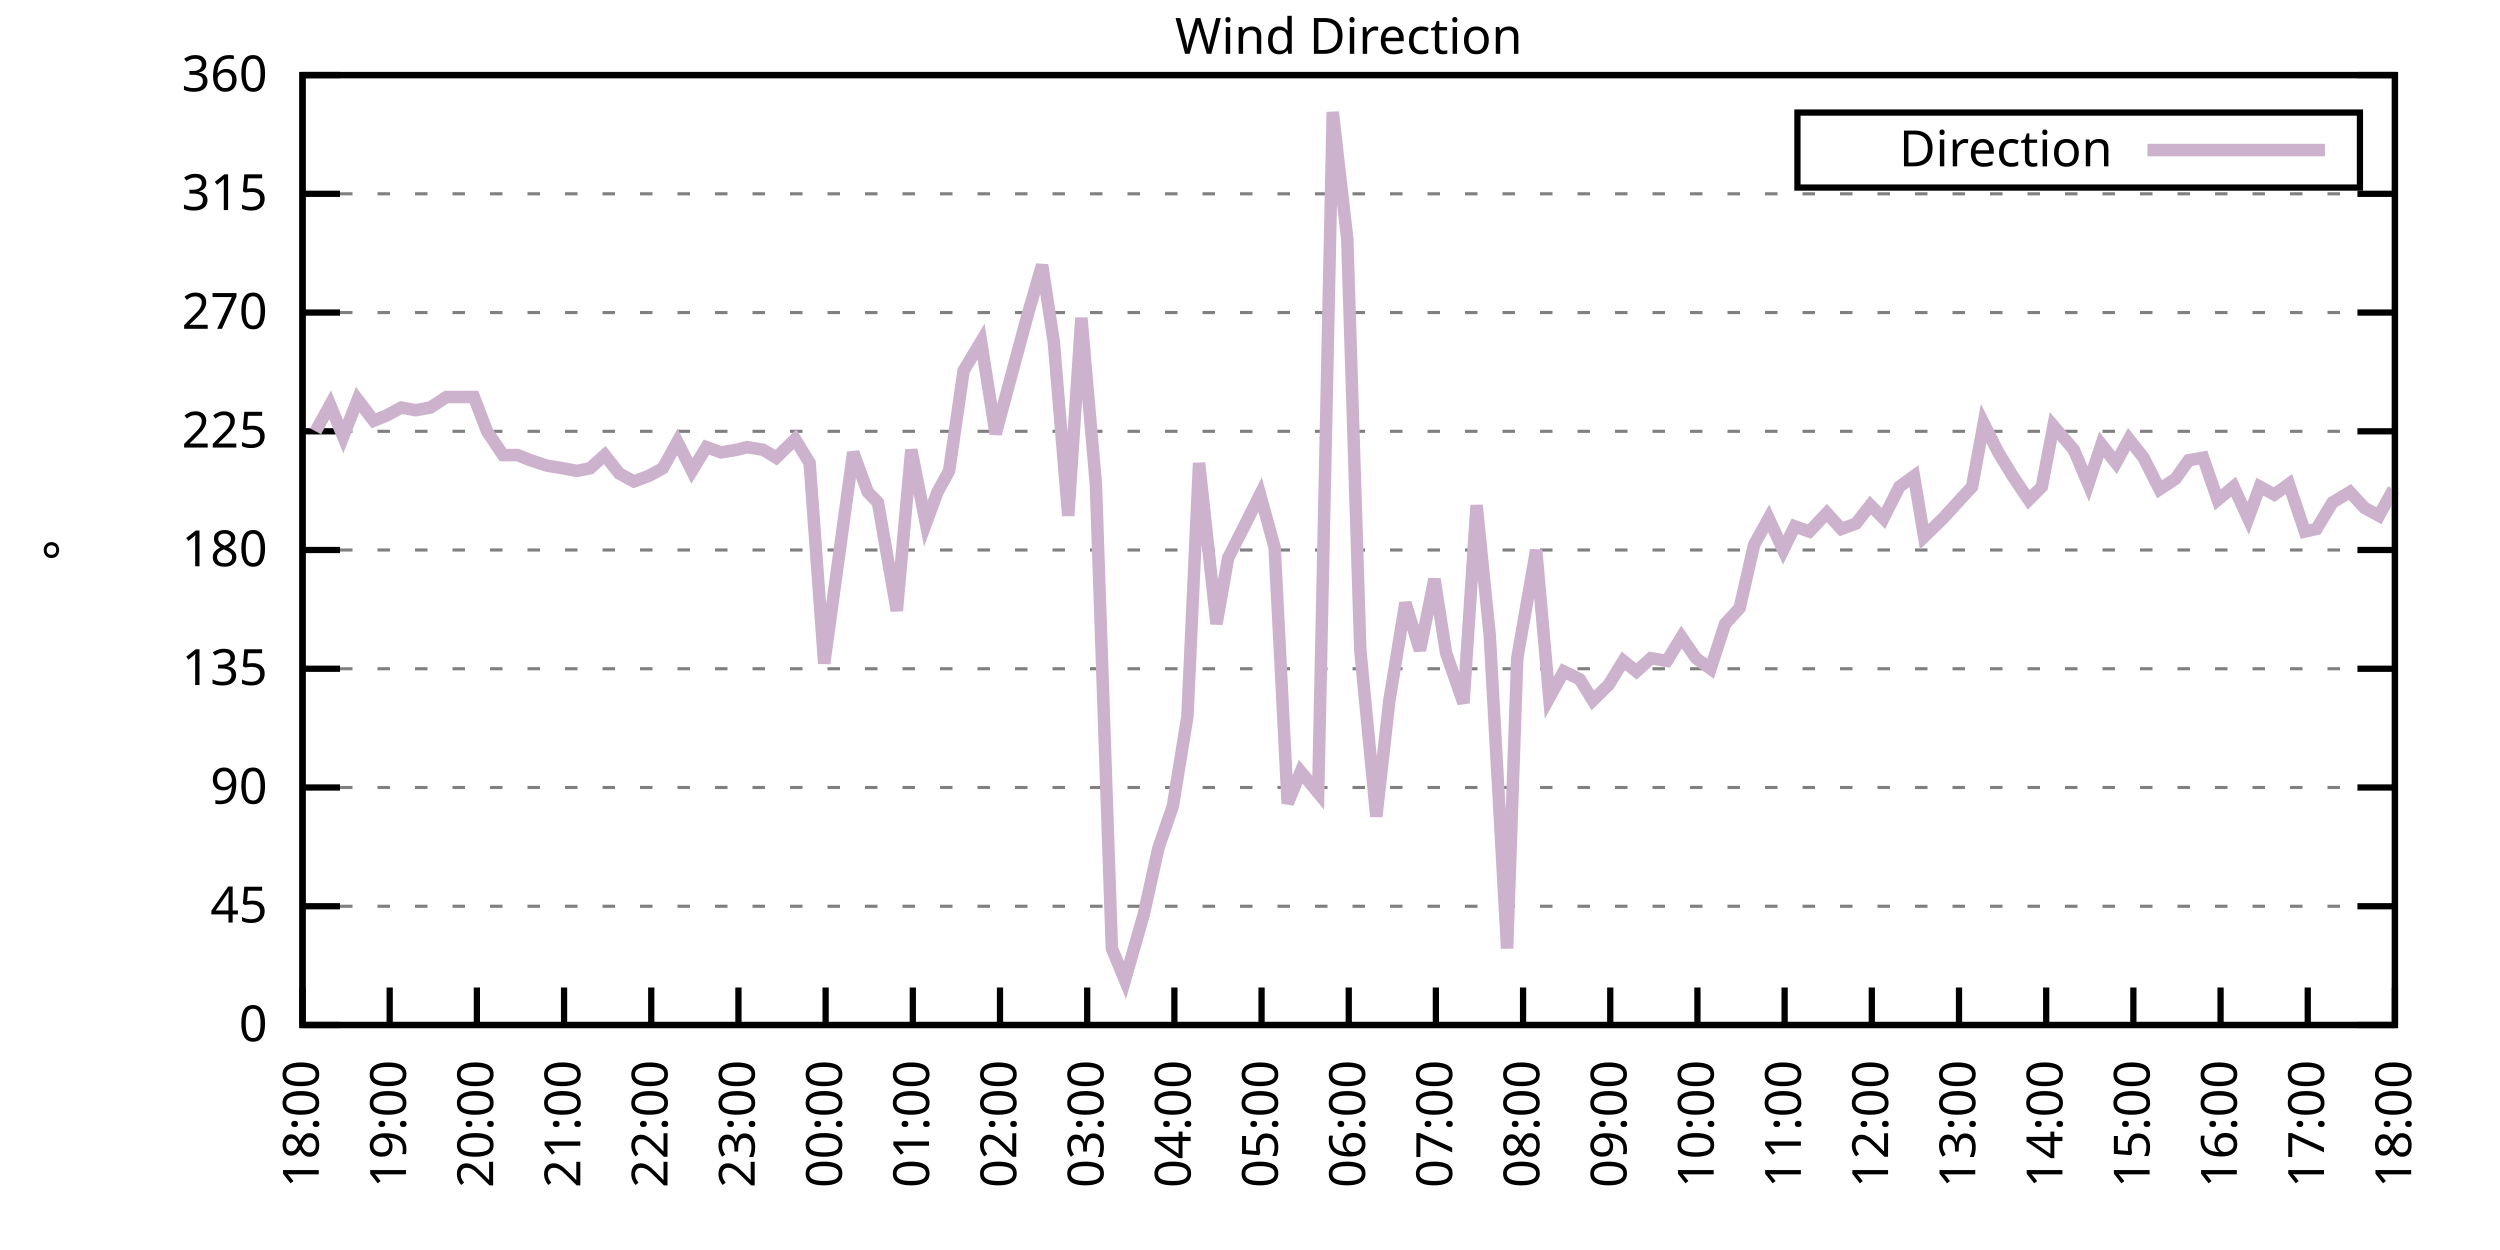
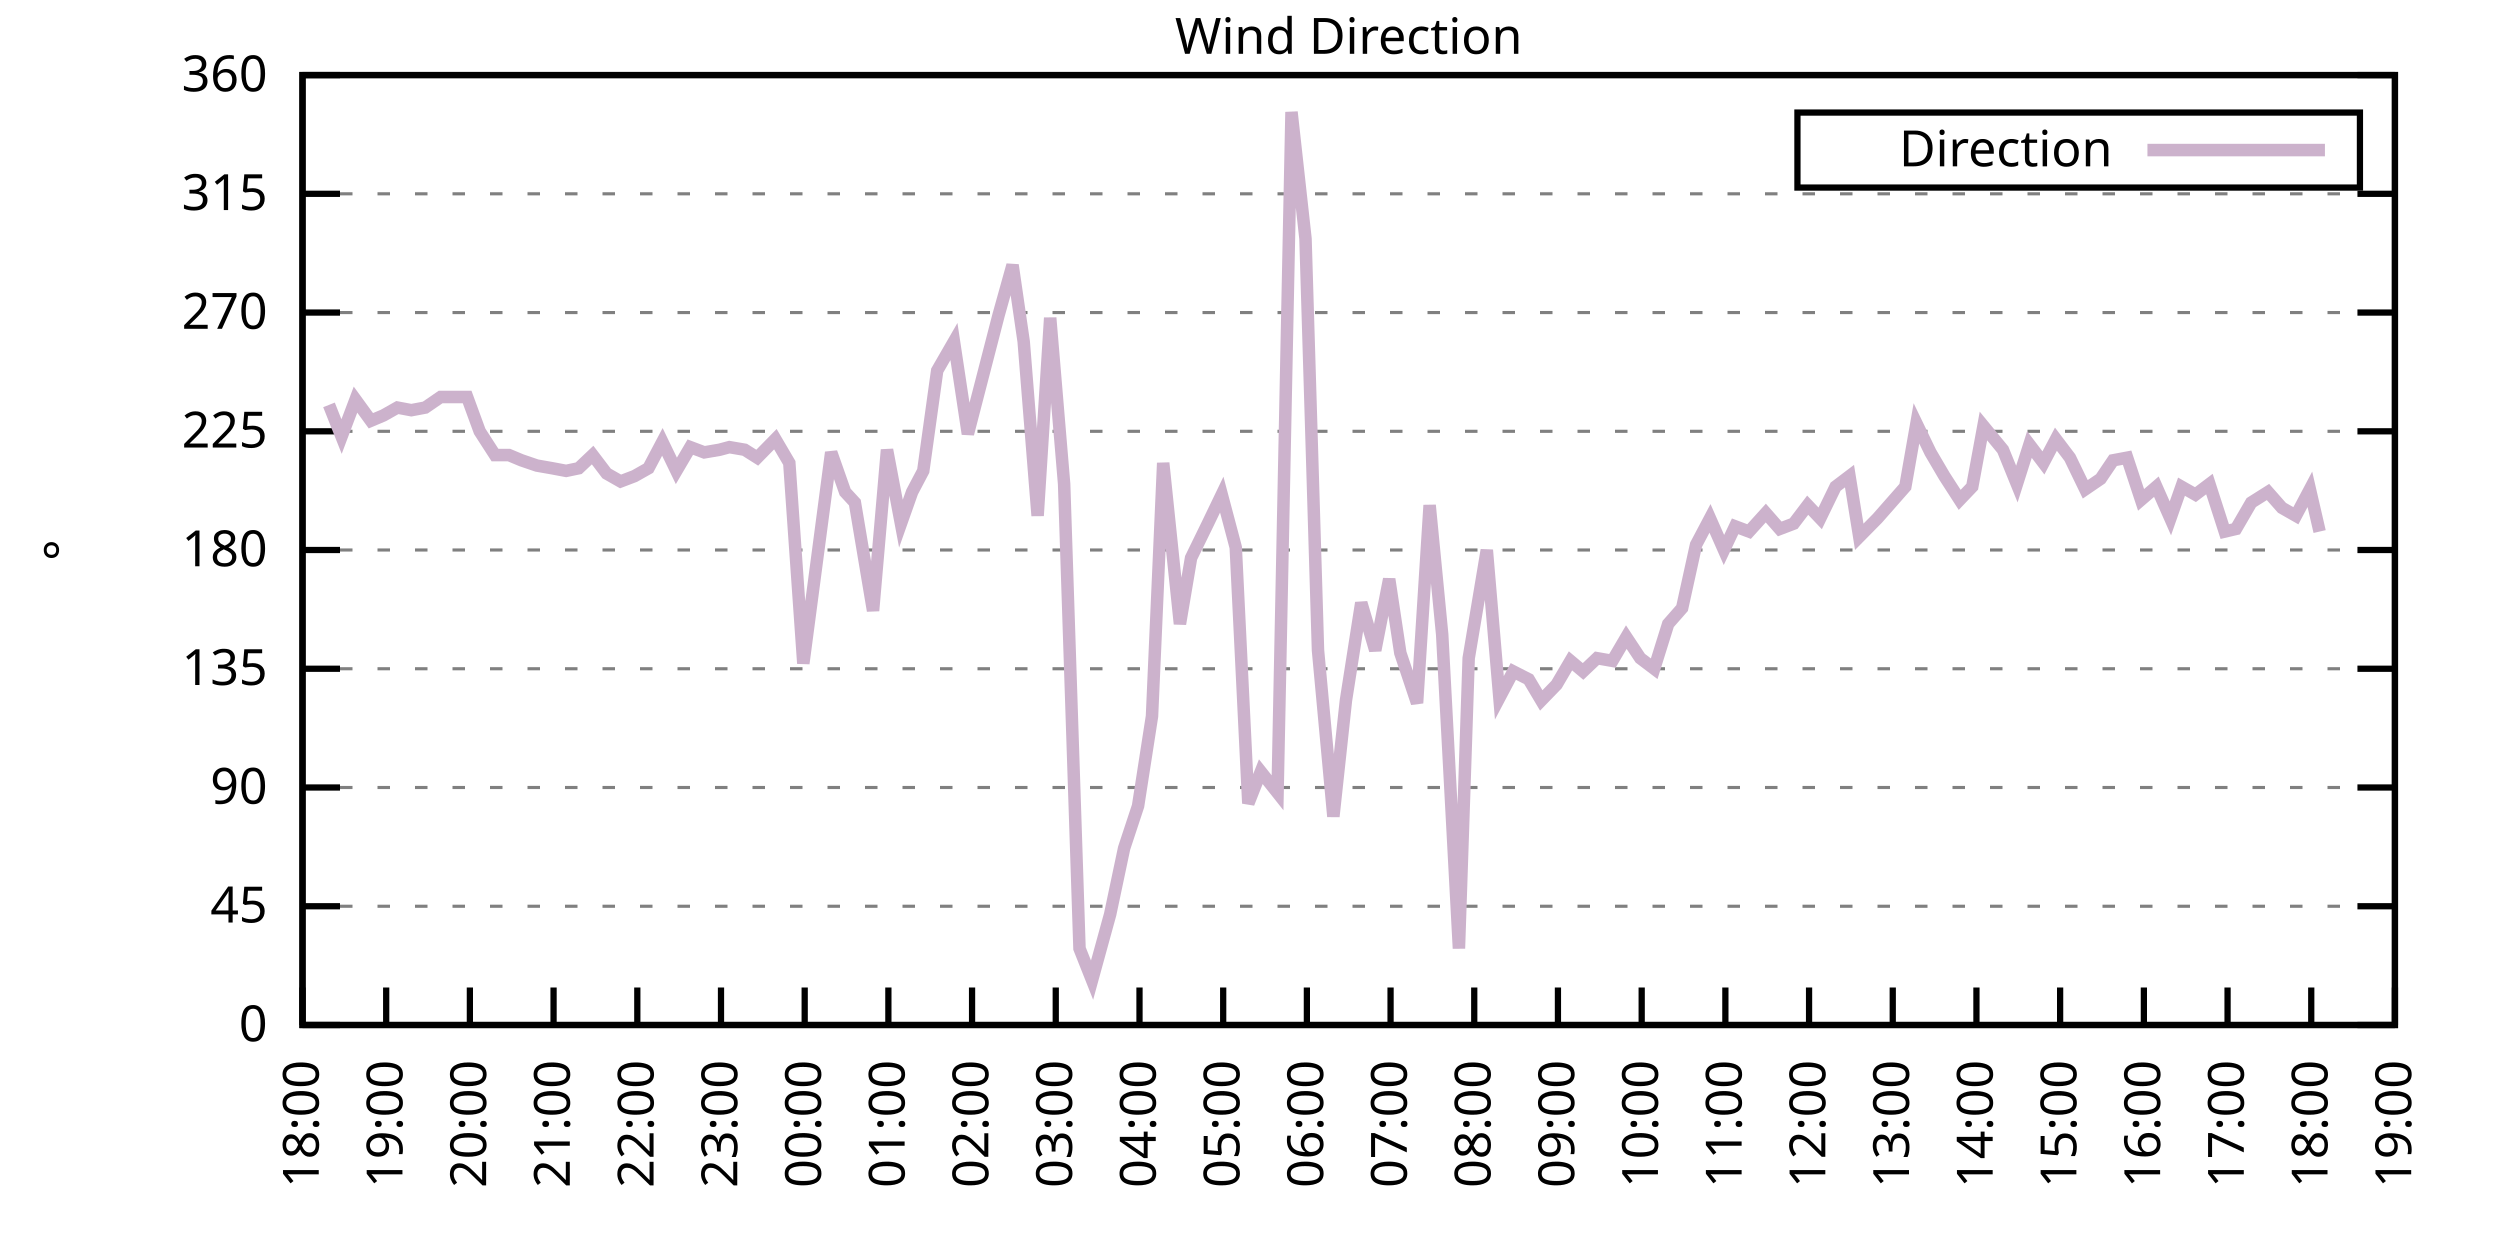
<svg xmlns="http://www.w3.org/2000/svg" xmlns:xlink="http://www.w3.org/1999/xlink" width="400" height="200" viewBox="0 0 400 200">
  <g id="gnuplot_canvas">
    <rect x="0" y="0" width="400" height="200" fill="none" />
    <defs>
      <circle id="gpDot" r="0.5" stroke-width="0.5" stroke="currentColor" />
      <path id="gpPt0" stroke-width="0.333" stroke="currentColor" d="M-1,0 h2 M0,-1 v2" />
      <path id="gpPt1" stroke-width="0.333" stroke="currentColor" d="M-1,-1 L1,1 M1,-1 L-1,1" />
      <path id="gpPt2" stroke-width="0.333" stroke="currentColor" d="M-1,0 L1,0 M0,-1 L0,1 M-1,-1 L1,1 M-1,1 L1,-1" />
      <rect id="gpPt3" stroke-width="0.333" stroke="currentColor" x="-1" y="-1" width="2" height="2" />
      <rect id="gpPt4" stroke-width="0.333" stroke="currentColor" fill="currentColor" x="-1" y="-1" width="2" height="2" />
      <circle id="gpPt5" stroke-width="0.333" stroke="currentColor" cx="0" cy="0" r="1" />
      <use xlink:href="#gpPt5" id="gpPt6" fill="currentColor" stroke="none" />
      <path id="gpPt7" stroke-width="0.333" stroke="currentColor" d="M0,-1.33 L-1.33,0.67 L1.33,0.67 z" />
      <use xlink:href="#gpPt7" id="gpPt8" fill="currentColor" stroke="none" />
      <use xlink:href="#gpPt7" id="gpPt9" stroke="currentColor" transform="rotate(180)" />
      <use xlink:href="#gpPt9" id="gpPt10" fill="currentColor" stroke="none" />
      <use xlink:href="#gpPt3" id="gpPt11" stroke="currentColor" transform="rotate(45)" />
      <use xlink:href="#gpPt11" id="gpPt12" fill="currentColor" stroke="none" />
      <path id="gpPt13" stroke-width="0.333" stroke="currentColor" d="M0,1.330 L1.265,0.411 L0.782,-1.067 L-0.782,-1.076 L-1.265,0.411 z" />
      <use xlink:href="#gpPt13" id="gpPt14" fill="currentColor" stroke="none" />
      <filter id="textbox" filterUnits="objectBoundingBox" x="0" y="0" height="1" width="1">
        <feFlood flood-color="white" flood-opacity="1" result="bgnd" />
        <feComposite in="SourceGraphic" in2="bgnd" operator="atop" />
      </filter>
      <filter id="greybox" filterUnits="objectBoundingBox" x="0" y="0" height="1" width="1">
        <feFlood flood-color="lightgrey" flood-opacity="1" result="grey" />
        <feComposite in="SourceGraphic" in2="grey" operator="atop" />
      </filter>
    </defs>
    <g fill="none" color="white" stroke="currentColor" stroke-width="1.00" stroke-linecap="butt" stroke-linejoin="miter">
</g>
    <g fill="none" color="black" stroke="currentColor" stroke-width="1.00" stroke-linecap="butt" stroke-linejoin="miter">
      <g stroke="none" shape-rendering="crispEdges">
        <polygon fill="rgb(255, 255, 255)" points="48.40,164.00 383.18,164.00 383.18,12.02 48.40,12.02 " />
      </g>
    </g>
    <g fill="none" color="black" stroke="currentColor" stroke-width="1.00" stroke-linecap="butt" stroke-linejoin="miter">
</g>
    <g fill="none" color="black" stroke="black" stroke-width="0.50" stroke-linecap="butt" stroke-linejoin="miter">
</g>
    <g fill="none" color="gray" stroke="currentColor" stroke-width="0.50" stroke-linecap="butt" stroke-linejoin="miter">
      <path stroke="gray" stroke-dasharray="2,4" class="gridline" d="M48.40,164.00 L383.19,164.00  " />
    </g>
    <g fill="none" color="gray" stroke="gray" stroke-width="1.00" stroke-linecap="butt" stroke-linejoin="miter">
</g>
    <g fill="none" color="black" stroke="currentColor" stroke-width="1.00" stroke-linecap="butt" stroke-linejoin="miter">
      <path stroke="black" d="M48.40,164.00 L54.40,164.00 M383.19,164.00 L377.19,164.00  " />
      <g transform="translate(42.80,166.60)" stroke="none" fill="black" font-family="Sans" font-size="8.00" text-anchor="end">
        <text>
          <tspan font-family="Sans"> 0</tspan>
        </text>
      </g>
    </g>
    <g fill="none" color="black" stroke="currentColor" stroke-width="1.00" stroke-linecap="butt" stroke-linejoin="miter">
</g>
    <g fill="none" color="black" stroke="black" stroke-width="0.50" stroke-linecap="butt" stroke-linejoin="miter">
</g>
    <g fill="none" color="gray" stroke="currentColor" stroke-width="0.50" stroke-linecap="butt" stroke-linejoin="miter">
      <path stroke="gray" stroke-dasharray="2,4" class="gridline" d="M48.40,145.00 L383.19,145.00  " />
    </g>
    <g fill="none" color="gray" stroke="gray" stroke-width="1.00" stroke-linecap="butt" stroke-linejoin="miter">
</g>
    <g fill="none" color="black" stroke="currentColor" stroke-width="1.00" stroke-linecap="butt" stroke-linejoin="miter">
      <path stroke="black" d="M48.40,145.00 L54.40,145.00 M383.19,145.00 L377.19,145.00  " />
      <g transform="translate(42.80,147.60)" stroke="none" fill="black" font-family="Sans" font-size="8.00" text-anchor="end">
        <text>
          <tspan font-family="Sans"> 45</tspan>
        </text>
      </g>
    </g>
    <g fill="none" color="black" stroke="currentColor" stroke-width="1.00" stroke-linecap="butt" stroke-linejoin="miter">
</g>
    <g fill="none" color="black" stroke="black" stroke-width="0.50" stroke-linecap="butt" stroke-linejoin="miter">
</g>
    <g fill="none" color="gray" stroke="currentColor" stroke-width="0.50" stroke-linecap="butt" stroke-linejoin="miter">
      <path stroke="gray" stroke-dasharray="2,4" class="gridline" d="M48.40,126.00 L383.19,126.00  " />
    </g>
    <g fill="none" color="gray" stroke="gray" stroke-width="1.00" stroke-linecap="butt" stroke-linejoin="miter">
</g>
    <g fill="none" color="black" stroke="currentColor" stroke-width="1.00" stroke-linecap="butt" stroke-linejoin="miter">
      <path stroke="black" d="M48.40,126.00 L54.40,126.00 M383.19,126.00 L377.19,126.00  " />
      <g transform="translate(42.80,128.60)" stroke="none" fill="black" font-family="Sans" font-size="8.00" text-anchor="end">
        <text>
          <tspan font-family="Sans"> 90</tspan>
        </text>
      </g>
    </g>
    <g fill="none" color="black" stroke="currentColor" stroke-width="1.00" stroke-linecap="butt" stroke-linejoin="miter">
</g>
    <g fill="none" color="black" stroke="black" stroke-width="0.50" stroke-linecap="butt" stroke-linejoin="miter">
</g>
    <g fill="none" color="gray" stroke="currentColor" stroke-width="0.50" stroke-linecap="butt" stroke-linejoin="miter">
      <path stroke="gray" stroke-dasharray="2,4" class="gridline" d="M48.40,107.00 L383.19,107.00  " />
    </g>
    <g fill="none" color="gray" stroke="gray" stroke-width="1.00" stroke-linecap="butt" stroke-linejoin="miter">
</g>
    <g fill="none" color="black" stroke="currentColor" stroke-width="1.00" stroke-linecap="butt" stroke-linejoin="miter">
      <path stroke="black" d="M48.40,107.00 L54.40,107.00 M383.19,107.00 L377.19,107.00  " />
      <g transform="translate(42.80,109.60)" stroke="none" fill="black" font-family="Sans" font-size="8.00" text-anchor="end">
        <text>
          <tspan font-family="Sans"> 135</tspan>
        </text>
      </g>
    </g>
    <g fill="none" color="black" stroke="currentColor" stroke-width="1.00" stroke-linecap="butt" stroke-linejoin="miter">
</g>
    <g fill="none" color="black" stroke="black" stroke-width="0.50" stroke-linecap="butt" stroke-linejoin="miter">
</g>
    <g fill="none" color="gray" stroke="currentColor" stroke-width="0.50" stroke-linecap="butt" stroke-linejoin="miter">
      <path stroke="gray" stroke-dasharray="2,4" class="gridline" d="M48.40,88.00 L383.19,88.00  " />
    </g>
    <g fill="none" color="gray" stroke="gray" stroke-width="1.00" stroke-linecap="butt" stroke-linejoin="miter">
</g>
    <g fill="none" color="black" stroke="currentColor" stroke-width="1.00" stroke-linecap="butt" stroke-linejoin="miter">
      <path stroke="black" d="M48.40,88.00 L54.40,88.00 M383.19,88.00 L377.19,88.00  " />
      <g transform="translate(42.80,90.60)" stroke="none" fill="black" font-family="Sans" font-size="8.00" text-anchor="end">
        <text>
          <tspan font-family="Sans"> 180</tspan>
        </text>
      </g>
    </g>
    <g fill="none" color="black" stroke="currentColor" stroke-width="1.00" stroke-linecap="butt" stroke-linejoin="miter">
</g>
    <g fill="none" color="black" stroke="black" stroke-width="0.50" stroke-linecap="butt" stroke-linejoin="miter">
</g>
    <g fill="none" color="gray" stroke="currentColor" stroke-width="0.50" stroke-linecap="butt" stroke-linejoin="miter">
      <path stroke="gray" stroke-dasharray="2,4" class="gridline" d="M48.40,69.01 L383.19,69.01  " />
    </g>
    <g fill="none" color="gray" stroke="gray" stroke-width="1.00" stroke-linecap="butt" stroke-linejoin="miter">
</g>
    <g fill="none" color="black" stroke="currentColor" stroke-width="1.00" stroke-linecap="butt" stroke-linejoin="miter">
      <path stroke="black" d="M48.40,69.01 L54.40,69.01 M383.19,69.01 L377.19,69.01  " />
      <g transform="translate(42.80,71.61)" stroke="none" fill="black" font-family="Sans" font-size="8.00" text-anchor="end">
        <text>
          <tspan font-family="Sans"> 225</tspan>
        </text>
      </g>
    </g>
    <g fill="none" color="black" stroke="currentColor" stroke-width="1.00" stroke-linecap="butt" stroke-linejoin="miter">
</g>
    <g fill="none" color="black" stroke="black" stroke-width="0.50" stroke-linecap="butt" stroke-linejoin="miter">
</g>
    <g fill="none" color="gray" stroke="currentColor" stroke-width="0.50" stroke-linecap="butt" stroke-linejoin="miter">
      <path stroke="gray" stroke-dasharray="2,4" class="gridline" d="M48.40,50.01 L383.19,50.01  " />
    </g>
    <g fill="none" color="gray" stroke="gray" stroke-width="1.00" stroke-linecap="butt" stroke-linejoin="miter">
</g>
    <g fill="none" color="black" stroke="currentColor" stroke-width="1.00" stroke-linecap="butt" stroke-linejoin="miter">
      <path stroke="black" d="M48.40,50.01 L54.40,50.01 M383.19,50.01 L377.19,50.01  " />
      <g transform="translate(42.80,52.61)" stroke="none" fill="black" font-family="Sans" font-size="8.00" text-anchor="end">
        <text>
          <tspan font-family="Sans"> 270</tspan>
        </text>
      </g>
    </g>
    <g fill="none" color="black" stroke="currentColor" stroke-width="1.00" stroke-linecap="butt" stroke-linejoin="miter">
</g>
    <g fill="none" color="black" stroke="black" stroke-width="0.50" stroke-linecap="butt" stroke-linejoin="miter">
</g>
    <g fill="none" color="gray" stroke="currentColor" stroke-width="0.50" stroke-linecap="butt" stroke-linejoin="miter">
      <path stroke="gray" stroke-dasharray="2,4" class="gridline" d="M48.40,31.01 L383.19,31.01  " />
    </g>
    <g fill="none" color="gray" stroke="gray" stroke-width="1.00" stroke-linecap="butt" stroke-linejoin="miter">
</g>
    <g fill="none" color="black" stroke="currentColor" stroke-width="1.00" stroke-linecap="butt" stroke-linejoin="miter">
      <path stroke="black" d="M48.40,31.01 L54.40,31.01 M383.19,31.01 L377.19,31.01  " />
      <g transform="translate(42.80,33.61)" stroke="none" fill="black" font-family="Sans" font-size="8.00" text-anchor="end">
        <text>
          <tspan font-family="Sans"> 315</tspan>
        </text>
      </g>
    </g>
    <g fill="none" color="black" stroke="currentColor" stroke-width="1.00" stroke-linecap="butt" stroke-linejoin="miter">
</g>
    <g fill="none" color="black" stroke="black" stroke-width="0.50" stroke-linecap="butt" stroke-linejoin="miter">
</g>
    <g fill="none" color="gray" stroke="currentColor" stroke-width="0.50" stroke-linecap="butt" stroke-linejoin="miter">
      <path stroke="gray" stroke-dasharray="2,4" class="gridline" d="M48.40,12.01 L383.19,12.01  " />
    </g>
    <g fill="none" color="gray" stroke="gray" stroke-width="1.00" stroke-linecap="butt" stroke-linejoin="miter">
</g>
    <g fill="none" color="black" stroke="currentColor" stroke-width="1.00" stroke-linecap="butt" stroke-linejoin="miter">
      <path stroke="black" d="M48.40,12.01 L54.40,12.01 M383.19,12.01 L377.19,12.01  " />
      <g transform="translate(42.80,14.61)" stroke="none" fill="black" font-family="Sans" font-size="8.00" text-anchor="end">
        <text>
          <tspan font-family="Sans"> 360</tspan>
        </text>
      </g>
    </g>
    <g fill="none" color="black" stroke="currentColor" stroke-width="1.00" stroke-linecap="butt" stroke-linejoin="miter">
      <path stroke="black" d="M48.40,164.00 L48.40,158.00  " />
      <g transform="translate(51.00,169.60) rotate(270.00)" stroke="none" fill="black" font-family="Sans" font-size="8.00" text-anchor="end">
        <text>
          <tspan font-family="Sans">18:00</tspan>
        </text>
      </g>
    </g>
    <g fill="none" color="black" stroke="currentColor" stroke-width="1.00" stroke-linecap="butt" stroke-linejoin="miter">
-       <path stroke="black" d="M62.35,164.00 L62.35,158.00  " />
-       <g transform="translate(64.95,169.60) rotate(270.00)" stroke="none" fill="black" font-family="Sans" font-size="8.00" text-anchor="end">
+       <path stroke="black" d="M61.79,164.00 L61.79,158.00  " />
+       <g transform="translate(64.39,169.60) rotate(270.00)" stroke="none" fill="black" font-family="Sans" font-size="8.00" text-anchor="end">
        <text>
          <tspan font-family="Sans">19:00</tspan>
        </text>
      </g>
    </g>
    <g fill="none" color="black" stroke="currentColor" stroke-width="1.00" stroke-linecap="butt" stroke-linejoin="miter">
-       <path stroke="black" d="M76.30,164.00 L76.30,158.00  " />
-       <g transform="translate(78.90,169.60) rotate(270.00)" stroke="none" fill="black" font-family="Sans" font-size="8.00" text-anchor="end">
+       <path stroke="black" d="M75.18,164.00 L75.18,158.00  " />
+       <g transform="translate(77.78,169.60) rotate(270.00)" stroke="none" fill="black" font-family="Sans" font-size="8.00" text-anchor="end">
        <text>
          <tspan font-family="Sans">20:00</tspan>
        </text>
      </g>
    </g>
    <g fill="none" color="black" stroke="currentColor" stroke-width="1.00" stroke-linecap="butt" stroke-linejoin="miter">
-       <path stroke="black" d="M90.25,164.00 L90.25,158.00  " />
-       <g transform="translate(92.85,169.60) rotate(270.00)" stroke="none" fill="black" font-family="Sans" font-size="8.00" text-anchor="end">
+       <path stroke="black" d="M88.57,164.00 L88.57,158.00  " />
+       <g transform="translate(91.17,169.60) rotate(270.00)" stroke="none" fill="black" font-family="Sans" font-size="8.00" text-anchor="end">
        <text>
          <tspan font-family="Sans">21:00</tspan>
        </text>
      </g>
    </g>
    <g fill="none" color="black" stroke="currentColor" stroke-width="1.00" stroke-linecap="butt" stroke-linejoin="miter">
-       <path stroke="black" d="M104.20,164.00 L104.20,158.00  " />
-       <g transform="translate(106.80,169.60) rotate(270.00)" stroke="none" fill="black" font-family="Sans" font-size="8.00" text-anchor="end">
+       <path stroke="black" d="M101.97,164.00 L101.97,158.00  " />
+       <g transform="translate(104.57,169.60) rotate(270.00)" stroke="none" fill="black" font-family="Sans" font-size="8.00" text-anchor="end">
        <text>
          <tspan font-family="Sans">22:00</tspan>
        </text>
      </g>
    </g>
    <g fill="none" color="black" stroke="currentColor" stroke-width="1.00" stroke-linecap="butt" stroke-linejoin="miter">
-       <path stroke="black" d="M118.15,164.00 L118.15,158.00  " />
-       <g transform="translate(120.75,169.60) rotate(270.00)" stroke="none" fill="black" font-family="Sans" font-size="8.00" text-anchor="end">
+       <path stroke="black" d="M115.36,164.00 L115.36,158.00  " />
+       <g transform="translate(117.96,169.60) rotate(270.00)" stroke="none" fill="black" font-family="Sans" font-size="8.00" text-anchor="end">
        <text>
          <tspan font-family="Sans">23:00</tspan>
        </text>
      </g>
    </g>
    <g fill="none" color="black" stroke="currentColor" stroke-width="1.00" stroke-linecap="butt" stroke-linejoin="miter">
-       <path stroke="black" d="M132.10,164.00 L132.10,158.00  " />
-       <g transform="translate(134.70,169.60) rotate(270.00)" stroke="none" fill="black" font-family="Sans" font-size="8.00" text-anchor="end">
+       <path stroke="black" d="M128.75,164.00 L128.75,158.00  " />
+       <g transform="translate(131.35,169.60) rotate(270.00)" stroke="none" fill="black" font-family="Sans" font-size="8.00" text-anchor="end">
        <text>
          <tspan font-family="Sans">00:00</tspan>
        </text>
      </g>
    </g>
    <g fill="none" color="black" stroke="currentColor" stroke-width="1.00" stroke-linecap="butt" stroke-linejoin="miter">
-       <path stroke="black" d="M146.05,164.00 L146.05,158.00  " />
-       <g transform="translate(148.65,169.60) rotate(270.00)" stroke="none" fill="black" font-family="Sans" font-size="8.00" text-anchor="end">
+       <path stroke="black" d="M142.14,164.00 L142.14,158.00  " />
+       <g transform="translate(144.74,169.60) rotate(270.00)" stroke="none" fill="black" font-family="Sans" font-size="8.00" text-anchor="end">
        <text>
          <tspan font-family="Sans">01:00</tspan>
        </text>
      </g>
    </g>
    <g fill="none" color="black" stroke="currentColor" stroke-width="1.00" stroke-linecap="butt" stroke-linejoin="miter">
-       <path stroke="black" d="M160.00,164.00 L160.00,158.00  " />
-       <g transform="translate(162.60,169.60) rotate(270.00)" stroke="none" fill="black" font-family="Sans" font-size="8.00" text-anchor="end">
+       <path stroke="black" d="M155.53,164.00 L155.53,158.00  " />
+       <g transform="translate(158.13,169.60) rotate(270.00)" stroke="none" fill="black" font-family="Sans" font-size="8.00" text-anchor="end">
        <text>
          <tspan font-family="Sans">02:00</tspan>
        </text>
      </g>
    </g>
    <g fill="none" color="black" stroke="currentColor" stroke-width="1.00" stroke-linecap="butt" stroke-linejoin="miter">
-       <path stroke="black" d="M173.95,164.00 L173.95,158.00  " />
-       <g transform="translate(176.55,169.60) rotate(270.00)" stroke="none" fill="black" font-family="Sans" font-size="8.00" text-anchor="end">
+       <path stroke="black" d="M168.92,164.00 L168.92,158.00  " />
+       <g transform="translate(171.52,169.60) rotate(270.00)" stroke="none" fill="black" font-family="Sans" font-size="8.00" text-anchor="end">
        <text>
          <tspan font-family="Sans">03:00</tspan>
        </text>
      </g>
    </g>
    <g fill="none" color="black" stroke="currentColor" stroke-width="1.00" stroke-linecap="butt" stroke-linejoin="miter">
-       <path stroke="black" d="M187.90,164.00 L187.90,158.00  " />
-       <g transform="translate(190.50,169.60) rotate(270.00)" stroke="none" fill="black" font-family="Sans" font-size="8.00" text-anchor="end">
+       <path stroke="black" d="M182.32,164.00 L182.32,158.00  " />
+       <g transform="translate(184.92,169.60) rotate(270.00)" stroke="none" fill="black" font-family="Sans" font-size="8.00" text-anchor="end">
        <text>
          <tspan font-family="Sans">04:00</tspan>
        </text>
      </g>
    </g>
    <g fill="none" color="black" stroke="currentColor" stroke-width="1.00" stroke-linecap="butt" stroke-linejoin="miter">
-       <path stroke="black" d="M201.85,164.00 L201.85,158.00  " />
-       <g transform="translate(204.45,169.60) rotate(270.00)" stroke="none" fill="black" font-family="Sans" font-size="8.00" text-anchor="end">
+       <path stroke="black" d="M195.71,164.00 L195.71,158.00  " />
+       <g transform="translate(198.31,169.60) rotate(270.00)" stroke="none" fill="black" font-family="Sans" font-size="8.00" text-anchor="end">
        <text>
          <tspan font-family="Sans">05:00</tspan>
        </text>
      </g>
    </g>
    <g fill="none" color="black" stroke="currentColor" stroke-width="1.00" stroke-linecap="butt" stroke-linejoin="miter">
-       <path stroke="black" d="M215.80,164.00 L215.80,158.00  " />
-       <g transform="translate(218.40,169.60) rotate(270.00)" stroke="none" fill="black" font-family="Sans" font-size="8.00" text-anchor="end">
+       <path stroke="black" d="M209.10,164.00 L209.10,158.00  " />
+       <g transform="translate(211.70,169.60) rotate(270.00)" stroke="none" fill="black" font-family="Sans" font-size="8.00" text-anchor="end">
        <text>
          <tspan font-family="Sans">06:00</tspan>
        </text>
      </g>
    </g>
    <g fill="none" color="black" stroke="currentColor" stroke-width="1.00" stroke-linecap="butt" stroke-linejoin="miter">
-       <path stroke="black" d="M229.74,164.00 L229.74,158.00  " />
-       <g transform="translate(232.34,169.60) rotate(270.00)" stroke="none" fill="black" font-family="Sans" font-size="8.00" text-anchor="end">
+       <path stroke="black" d="M222.49,164.00 L222.49,158.00  " />
+       <g transform="translate(225.09,169.60) rotate(270.00)" stroke="none" fill="black" font-family="Sans" font-size="8.00" text-anchor="end">
        <text>
          <tspan font-family="Sans">07:00</tspan>
        </text>
      </g>
    </g>
    <g fill="none" color="black" stroke="currentColor" stroke-width="1.00" stroke-linecap="butt" stroke-linejoin="miter">
-       <path stroke="black" d="M243.69,164.00 L243.69,158.00  " />
-       <g transform="translate(246.29,169.60) rotate(270.00)" stroke="none" fill="black" font-family="Sans" font-size="8.00" text-anchor="end">
+       <path stroke="black" d="M235.88,164.00 L235.88,158.00  " />
+       <g transform="translate(238.48,169.60) rotate(270.00)" stroke="none" fill="black" font-family="Sans" font-size="8.00" text-anchor="end">
        <text>
          <tspan font-family="Sans">08:00</tspan>
        </text>
      </g>
    </g>
    <g fill="none" color="black" stroke="currentColor" stroke-width="1.00" stroke-linecap="butt" stroke-linejoin="miter">
-       <path stroke="black" d="M257.64,164.00 L257.64,158.00  " />
-       <g transform="translate(260.24,169.60) rotate(270.00)" stroke="none" fill="black" font-family="Sans" font-size="8.00" text-anchor="end">
+       <path stroke="black" d="M249.27,164.00 L249.27,158.00  " />
+       <g transform="translate(251.87,169.60) rotate(270.00)" stroke="none" fill="black" font-family="Sans" font-size="8.00" text-anchor="end">
        <text>
          <tspan font-family="Sans">09:00</tspan>
        </text>
      </g>
    </g>
    <g fill="none" color="black" stroke="currentColor" stroke-width="1.00" stroke-linecap="butt" stroke-linejoin="miter">
-       <path stroke="black" d="M271.59,164.00 L271.59,158.00  " />
-       <g transform="translate(274.19,169.60) rotate(270.00)" stroke="none" fill="black" font-family="Sans" font-size="8.00" text-anchor="end">
+       <path stroke="black" d="M262.67,164.00 L262.67,158.00  " />
+       <g transform="translate(265.27,169.60) rotate(270.00)" stroke="none" fill="black" font-family="Sans" font-size="8.00" text-anchor="end">
        <text>
          <tspan font-family="Sans">10:00</tspan>
        </text>
      </g>
    </g>
    <g fill="none" color="black" stroke="currentColor" stroke-width="1.00" stroke-linecap="butt" stroke-linejoin="miter">
-       <path stroke="black" d="M285.54,164.00 L285.54,158.00  " />
-       <g transform="translate(288.14,169.60) rotate(270.00)" stroke="none" fill="black" font-family="Sans" font-size="8.00" text-anchor="end">
+       <path stroke="black" d="M276.06,164.00 L276.06,158.00  " />
+       <g transform="translate(278.66,169.60) rotate(270.00)" stroke="none" fill="black" font-family="Sans" font-size="8.00" text-anchor="end">
        <text>
          <tspan font-family="Sans">11:00</tspan>
        </text>
      </g>
    </g>
    <g fill="none" color="black" stroke="currentColor" stroke-width="1.00" stroke-linecap="butt" stroke-linejoin="miter">
-       <path stroke="black" d="M299.49,164.00 L299.49,158.00  " />
-       <g transform="translate(302.09,169.60) rotate(270.00)" stroke="none" fill="black" font-family="Sans" font-size="8.00" text-anchor="end">
+       <path stroke="black" d="M289.45,164.00 L289.45,158.00  " />
+       <g transform="translate(292.05,169.60) rotate(270.00)" stroke="none" fill="black" font-family="Sans" font-size="8.00" text-anchor="end">
        <text>
          <tspan font-family="Sans">12:00</tspan>
        </text>
      </g>
    </g>
    <g fill="none" color="black" stroke="currentColor" stroke-width="1.00" stroke-linecap="butt" stroke-linejoin="miter">
-       <path stroke="black" d="M313.44,164.00 L313.44,158.00  " />
-       <g transform="translate(316.04,169.60) rotate(270.00)" stroke="none" fill="black" font-family="Sans" font-size="8.00" text-anchor="end">
+       <path stroke="black" d="M302.84,164.00 L302.84,158.00  " />
+       <g transform="translate(305.44,169.60) rotate(270.00)" stroke="none" fill="black" font-family="Sans" font-size="8.00" text-anchor="end">
        <text>
          <tspan font-family="Sans">13:00</tspan>
        </text>
      </g>
    </g>
    <g fill="none" color="black" stroke="currentColor" stroke-width="1.00" stroke-linecap="butt" stroke-linejoin="miter">
-       <path stroke="black" d="M327.39,164.00 L327.39,158.00  " />
-       <g transform="translate(329.99,169.60) rotate(270.00)" stroke="none" fill="black" font-family="Sans" font-size="8.00" text-anchor="end">
+       <path stroke="black" d="M316.23,164.00 L316.23,158.00  " />
+       <g transform="translate(318.83,169.60) rotate(270.00)" stroke="none" fill="black" font-family="Sans" font-size="8.00" text-anchor="end">
        <text>
          <tspan font-family="Sans">14:00</tspan>
        </text>
      </g>
    </g>
    <g fill="none" color="black" stroke="currentColor" stroke-width="1.00" stroke-linecap="butt" stroke-linejoin="miter">
-       <path stroke="black" d="M341.34,164.00 L341.34,158.00  " />
-       <g transform="translate(343.94,169.60) rotate(270.00)" stroke="none" fill="black" font-family="Sans" font-size="8.00" text-anchor="end">
+       <path stroke="black" d="M329.62,164.00 L329.62,158.00  " />
+       <g transform="translate(332.22,169.60) rotate(270.00)" stroke="none" fill="black" font-family="Sans" font-size="8.00" text-anchor="end">
        <text>
          <tspan font-family="Sans">15:00</tspan>
        </text>
      </g>
    </g>
    <g fill="none" color="black" stroke="currentColor" stroke-width="1.00" stroke-linecap="butt" stroke-linejoin="miter">
-       <path stroke="black" d="M355.29,164.00 L355.29,158.00  " />
-       <g transform="translate(357.89,169.60) rotate(270.00)" stroke="none" fill="black" font-family="Sans" font-size="8.00" text-anchor="end">
+       <path stroke="black" d="M343.02,164.00 L343.02,158.00  " />
+       <g transform="translate(345.62,169.60) rotate(270.00)" stroke="none" fill="black" font-family="Sans" font-size="8.00" text-anchor="end">
        <text>
          <tspan font-family="Sans">16:00</tspan>
        </text>
      </g>
    </g>
    <g fill="none" color="black" stroke="currentColor" stroke-width="1.00" stroke-linecap="butt" stroke-linejoin="miter">
-       <path stroke="black" d="M369.24,164.00 L369.24,158.00  " />
-       <g transform="translate(371.84,169.60) rotate(270.00)" stroke="none" fill="black" font-family="Sans" font-size="8.00" text-anchor="end">
+       <path stroke="black" d="M356.41,164.00 L356.41,158.00  " />
+       <g transform="translate(359.01,169.60) rotate(270.00)" stroke="none" fill="black" font-family="Sans" font-size="8.00" text-anchor="end">
        <text>
          <tspan font-family="Sans">17:00</tspan>
+         </text>
+       </g>
+     </g>
+     <g fill="none" color="black" stroke="currentColor" stroke-width="1.00" stroke-linecap="butt" stroke-linejoin="miter">
+       <path stroke="black" d="M369.80,164.00 L369.80,158.00  " />
+       <g transform="translate(372.40,169.60) rotate(270.00)" stroke="none" fill="black" font-family="Sans" font-size="8.00" text-anchor="end">
+         <text>
+           <tspan font-family="Sans">18:00</tspan>
        </text>
      </g>
    </g>
    <g fill="none" color="black" stroke="currentColor" stroke-width="1.00" stroke-linecap="butt" stroke-linejoin="miter">
      <path stroke="black" d="M383.19,164.00 L383.19,158.00  " />
      <g transform="translate(385.79,169.60) rotate(270.00)" stroke="none" fill="black" font-family="Sans" font-size="8.00" text-anchor="end">
        <text>
-           <tspan font-family="Sans">18:00</tspan>
+           <tspan font-family="Sans">19:00</tspan>
        </text>
      </g>
    </g>
    <g fill="none" color="black" stroke="currentColor" stroke-width="1.00" stroke-linecap="butt" stroke-linejoin="miter">
</g>
    <g fill="none" color="black" stroke="currentColor" stroke-width="1.00" stroke-linecap="butt" stroke-linejoin="miter">
      <path stroke="black" d="M48.40,12.01 L48.40,164.00 L383.19,164.00 L383.19,12.01 L48.40,12.01 Z  " />
    </g>
    <g fill="none" color="black" stroke="currentColor" stroke-width="1.00" stroke-linecap="butt" stroke-linejoin="miter">
</g>
    <g fill="none" color="black" stroke="currentColor" stroke-width="1.00" stroke-linecap="butt" stroke-linejoin="miter">
      <path stroke="black" d="M287.59,30.01 L287.59,18.01 L377.59,18.01 L377.59,30.01 L287.59,30.01 Z  " />
    </g>
    <g id="Wind_direction_plot_1">
      <g fill="none" color="white" stroke="black" stroke-width="2.00" stroke-linecap="butt" stroke-linejoin="miter">
</g>
      <g fill="none" color="black" stroke="currentColor" stroke-width="2.00" stroke-linecap="butt" stroke-linejoin="miter">
        <g transform="translate(337.99,26.61)" stroke="none" fill="black" font-family="Sans" font-size="8.00" text-anchor="end">
          <text>
            <tspan font-family="Sans">Direction</tspan>
          </text>
        </g>
      </g>
      <g fill="none" color="black" stroke="currentColor" stroke-width="2.00" stroke-linecap="butt" stroke-linejoin="miter">
-         <path stroke="rgb(204, 178, 204)" d="M343.59,24.01 L371.99,24.01 M50.49,69.01 L52.82,64.78 L54.91,69.85 L57.23,63.94 L59.79,67.32 L61.88,66.47   L64.21,65.21 L66.53,65.63 L68.86,65.21 L71.42,63.52 L73.51,63.52 L75.83,63.52 L77.93,69.01 L80.48,72.81   L82.81,72.81 L84.90,73.65 L87.46,74.49 L90.02,74.92 L92.34,75.34 L94.43,74.92 L96.76,72.81 L99.08,75.76   L101.41,77.03 L103.73,76.18 L106.06,74.92 L108.38,70.70 L110.71,75.34 L113.03,71.54 L115.36,72.38 L117.92,71.96   L119.54,71.54 L122.10,71.96 L124.19,73.23 L127.22,70.27 L129.54,74.07 L131.87,106.16 L136.51,72.38 L138.84,78.72   L140.47,80.41 L143.49,97.72 L145.81,71.96 L148.14,83.78 L150.00,78.72 L151.86,75.34 L154.18,59.30 L156.97,54.65   L159.30,69.43 L164.41,50.43 L166.74,42.41 L168.60,54.65 L170.92,82.52 L173.02,50.85 L175.34,77.45 L177.90,151.76   L179.99,156.82 L183.01,146.27 L185.34,135.71 L187.66,128.96 L189.99,114.60 L191.85,74.07 L194.64,99.83 L196.50,89.27   L199.29,83.78 L201.61,79.14 L203.94,87.58 L206.03,128.54 L208.12,123.47 L210.91,126.85 L213.24,17.92 L215.56,38.19   L217.65,104.05 L220.21,130.65 L222.30,112.07 L224.86,96.45 L227.19,104.05 L229.51,92.65 L231.37,104.47 L234.16,112.49   L236.25,80.83 L238.35,101.52 L241.14,151.76 L242.76,105.31 L245.79,88.00 L247.88,111.65 L250.20,107.43 L252.76,108.69   L254.85,112.07 L257.41,109.54 L259.74,105.74 L261.83,107.43 L264.15,105.31 L266.71,105.74 L269.04,101.94 L271.36,105.31   L273.69,107.00 L276.01,99.83 L278.34,97.29 L280.66,87.16 L282.99,82.94 L285.31,88.00 L287.17,84.21 L289.50,85.05   L292.29,82.09 L294.61,84.63 L296.94,83.78 L299.26,80.83 L301.35,82.94 L303.91,77.87 L306.23,76.18 L307.86,85.89   L310.88,82.94 L315.53,77.87 L317.39,67.74 L319.72,72.38 L322.04,76.18 L324.60,79.98 L326.69,77.87 L328.55,68.16   L331.81,71.96 L334.13,77.45 L336.23,71.12 L338.55,74.07 L340.64,70.27 L342.97,73.23 L345.53,78.29 L348.08,76.61   L350.18,73.65 L352.50,73.23 L354.83,79.98 L357.38,77.87 L359.71,82.94 L361.57,77.87 L363.89,79.14 L366.22,77.45   L368.78,85.05 L370.64,84.63 L373.19,80.41 L375.98,78.72 L378.31,81.25 L380.63,82.52 L382.96,78.29  " />
+         <path stroke="rgb(204, 178, 204)" d="M343.59,24.01 L371.99,24.01 M52.64,64.78 L54.65,69.85 L56.88,63.94 L59.34,67.32 L61.35,66.47 L63.58,65.21   L65.81,65.63 L68.04,65.21 L70.50,63.52 L72.50,63.52 L74.74,63.52 L76.75,69.01 L79.20,72.81 L81.43,72.81   L83.44,73.65 L85.90,74.49 L88.35,74.92 L90.58,75.34 L92.59,74.92 L94.82,72.81 L97.06,75.76 L99.29,77.03   L101.52,76.18 L103.75,74.92 L105.98,70.70 L108.22,75.34 L110.45,71.54 L112.68,72.38 L115.13,71.96 L116.70,71.54   L119.15,71.96 L121.16,73.23 L124.06,70.27 L126.29,74.07 L128.53,106.16 L132.99,72.38 L135.22,78.72 L136.78,80.41   L139.69,97.72 L141.92,71.96 L144.15,83.78 L145.94,78.72 L147.72,75.34 L149.95,59.30 L152.63,54.65 L154.86,69.43   L159.77,50.43 L162.01,42.41 L163.79,54.65 L166.02,82.52 L168.03,50.85 L170.26,77.45 L172.72,151.76 L174.73,156.82   L177.63,146.27 L179.86,135.71 L182.09,128.96 L184.32,114.60 L186.11,74.07 L188.79,99.83 L190.57,89.27 L193.25,83.78   L195.48,79.14 L197.72,87.58 L199.73,128.54 L201.73,123.47 L204.41,126.85 L206.64,17.92 L208.88,38.19 L210.88,104.05   L213.34,130.65 L215.35,112.07 L217.80,96.45 L220.04,104.05 L222.27,92.65 L224.05,104.47 L226.73,112.49 L228.74,80.83   L230.75,101.52 L233.43,151.76 L234.99,105.31 L237.89,88.00 L239.90,111.65 L242.13,107.43 L244.59,108.69 L246.60,112.07   L249.05,109.54 L251.28,105.74 L253.29,107.43 L255.52,105.31 L257.98,105.74 L260.21,101.94 L262.44,105.31 L264.67,107.00   L266.91,99.83 L269.14,97.29 L271.37,87.16 L273.60,82.94 L275.83,88.00 L277.62,84.21 L279.85,85.05 L282.53,82.09   L284.76,84.63 L286.99,83.78 L289.23,80.83 L291.23,82.94 L293.69,77.87 L295.92,76.18 L297.48,85.89 L300.39,82.94   L304.85,77.87 L306.63,67.74 L308.87,72.38 L311.10,76.18 L313.55,79.98 L315.56,77.87 L317.35,68.16 L320.47,71.96   L322.70,77.45 L324.71,71.12 L326.95,74.07 L328.95,70.27 L331.19,73.23 L333.64,78.29 L336.10,76.61 L338.10,73.65   L340.34,73.23 L342.57,79.98 L345.02,77.87 L347.26,82.94 L349.04,77.87 L351.27,79.14 L353.51,77.45 L355.96,85.05   L357.75,84.63 L360.20,80.41 L362.88,78.72 L365.11,81.25 L367.34,82.52 L369.58,78.29 L371.14,85.05  " />
      </g>
    </g>
    <g fill="none" color="black" stroke="currentColor" stroke-width="2.00" stroke-linecap="butt" stroke-linejoin="miter">
</g>
    <g fill="none" color="black" stroke="black" stroke-width="1.00" stroke-linecap="butt" stroke-linejoin="miter">
</g>
    <g fill="none" color="black" stroke="currentColor" stroke-width="1.00" stroke-linecap="butt" stroke-linejoin="miter">
      <path stroke="black" d="M48.40,12.01 L48.40,164.00 L383.19,164.00 L383.19,12.01 L48.40,12.01 Z  " />
      <g transform="translate(12.80,88.01) rotate(270.00)" stroke="none" fill="black" font-family="Sans" font-size="8.00" text-anchor="middle">
        <text>
          <tspan font-family="Sans">°</tspan>
        </text>
      </g>
    </g>
    <g fill="none" color="black" stroke="currentColor" stroke-width="1.00" stroke-linecap="butt" stroke-linejoin="miter">
</g>
    <g fill="none" color="black" stroke="currentColor" stroke-width="1.00" stroke-linecap="butt" stroke-linejoin="miter">
      <g transform="translate(215.79,8.61)" stroke="none" fill="black" font-family="Sans" font-size="8.00" text-anchor="middle">
        <text>
          <tspan font-family="Sans">Wind Direction</tspan>
        </text>
      </g>
    </g>
    <g fill="none" color="black" stroke="currentColor" stroke-width="1.00" stroke-linecap="butt" stroke-linejoin="miter">
</g>
  </g>
</svg>
